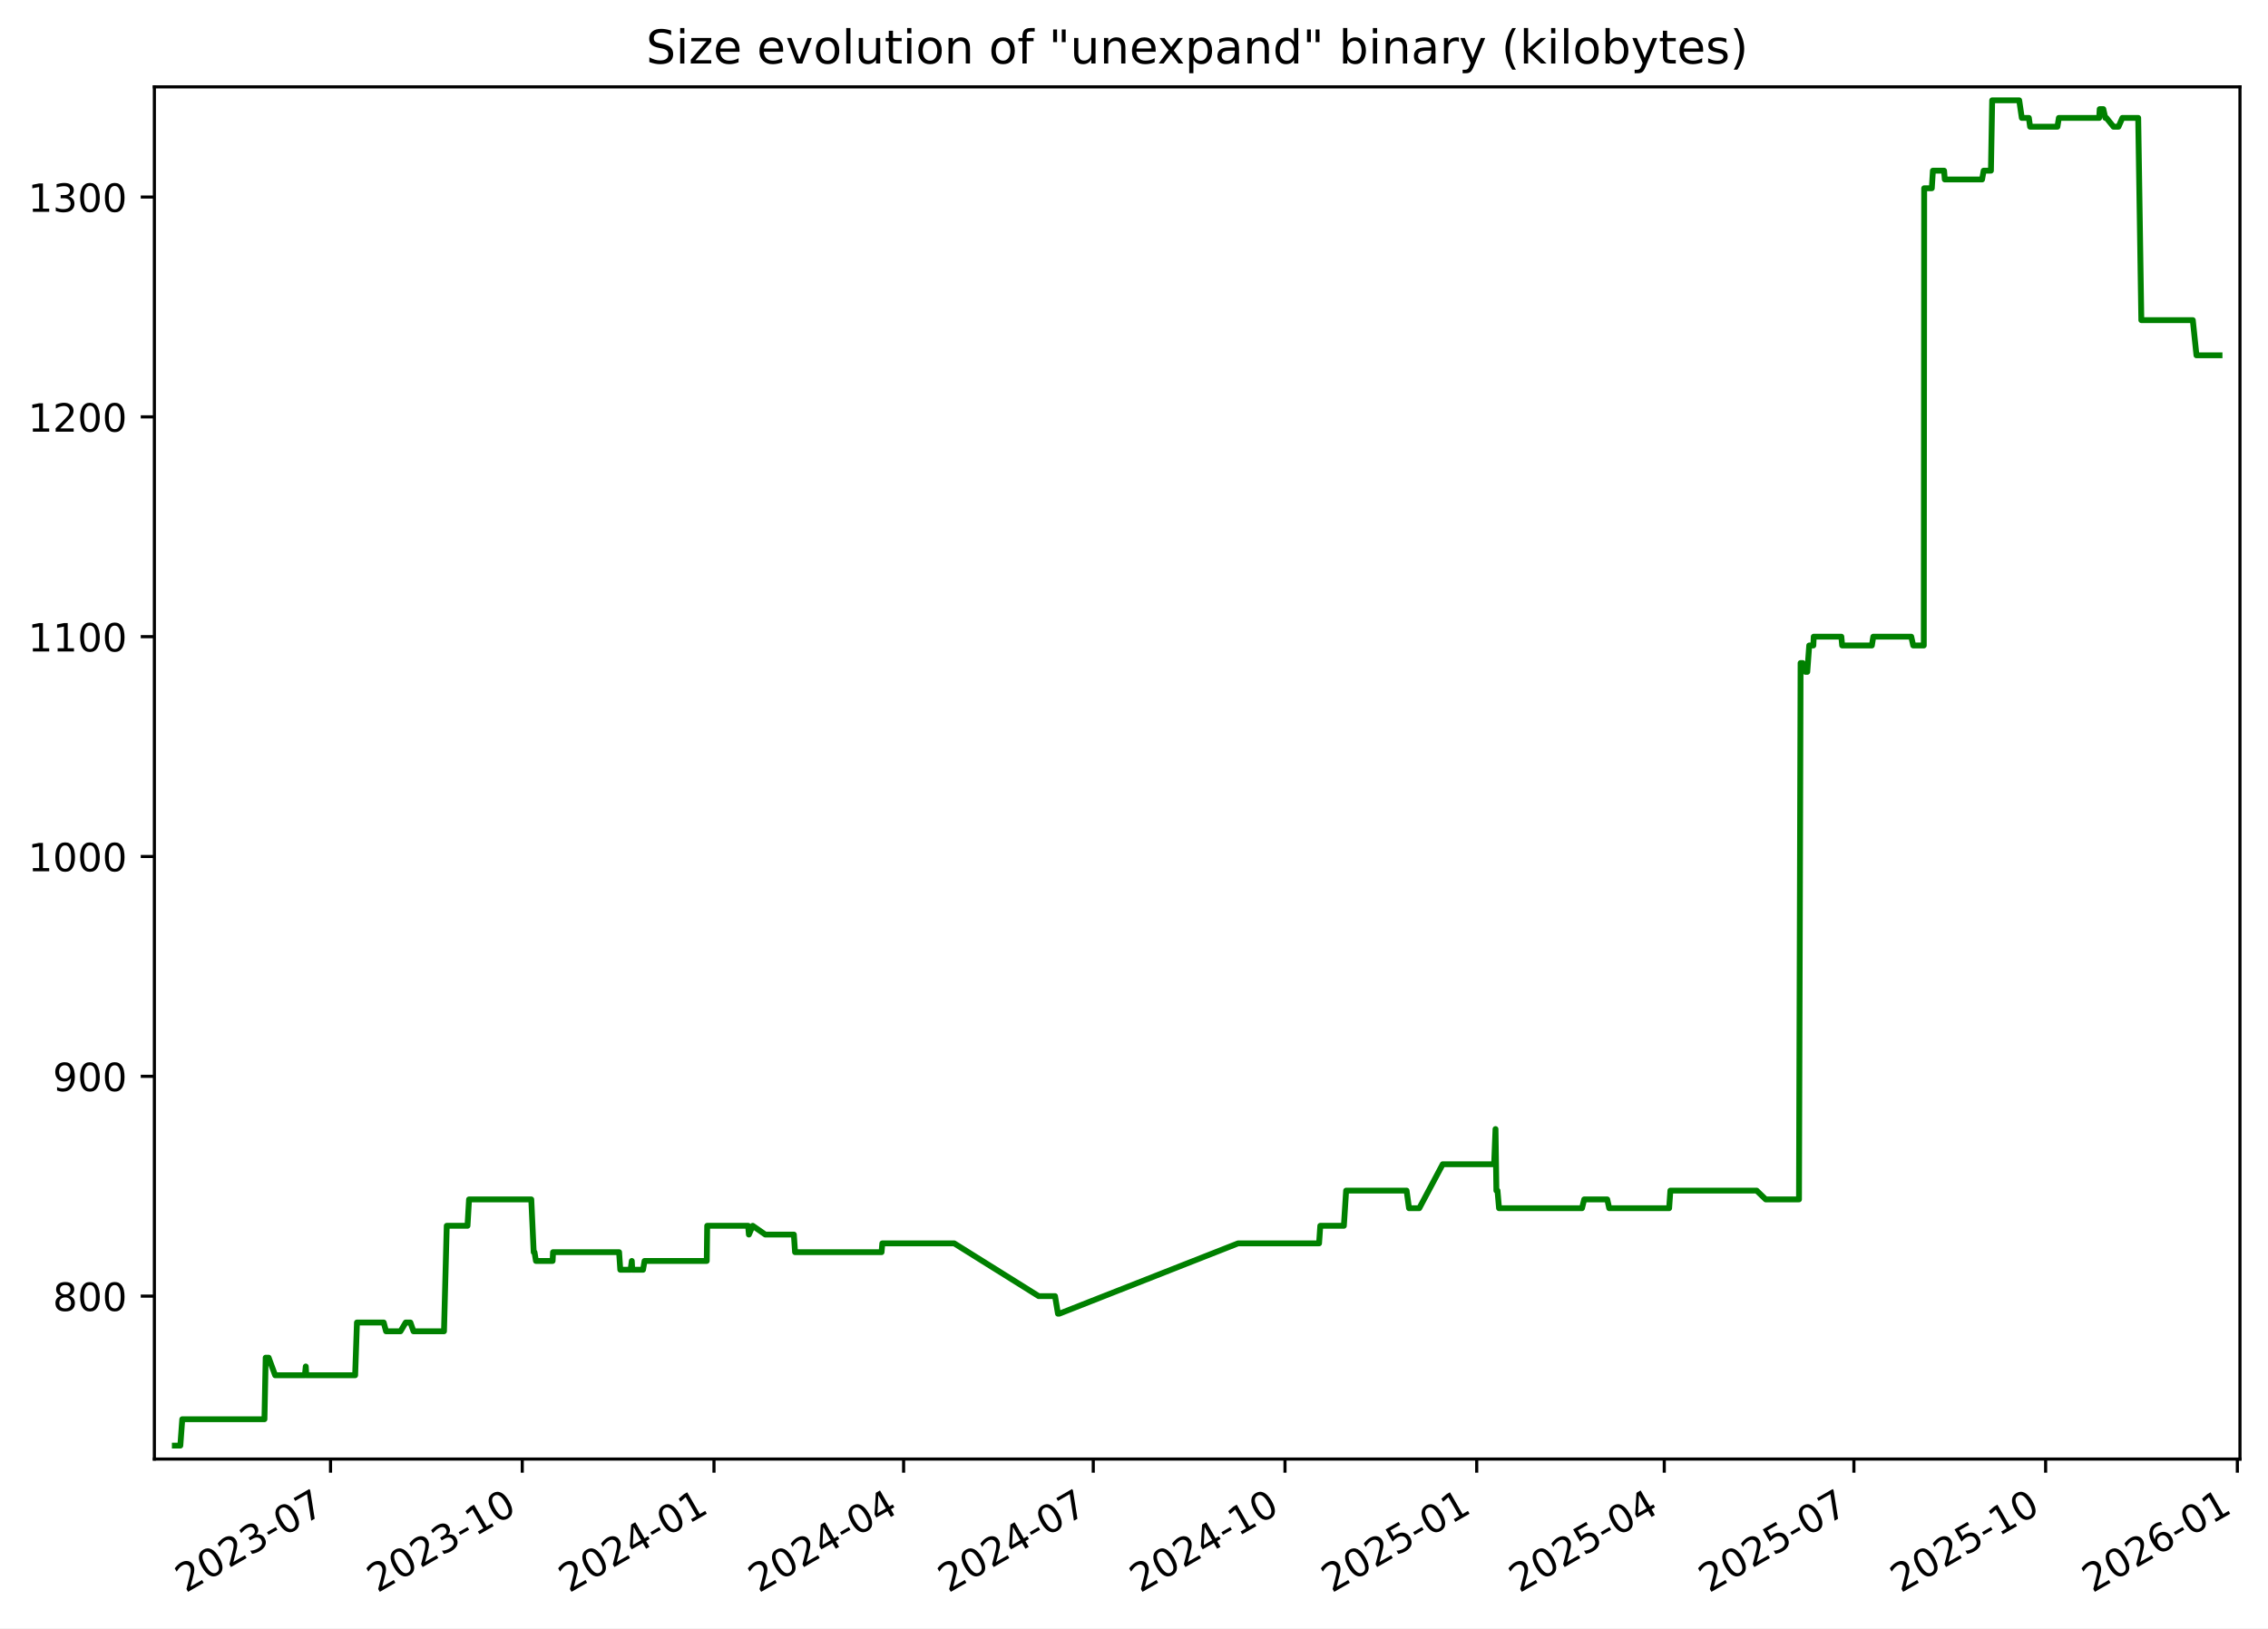
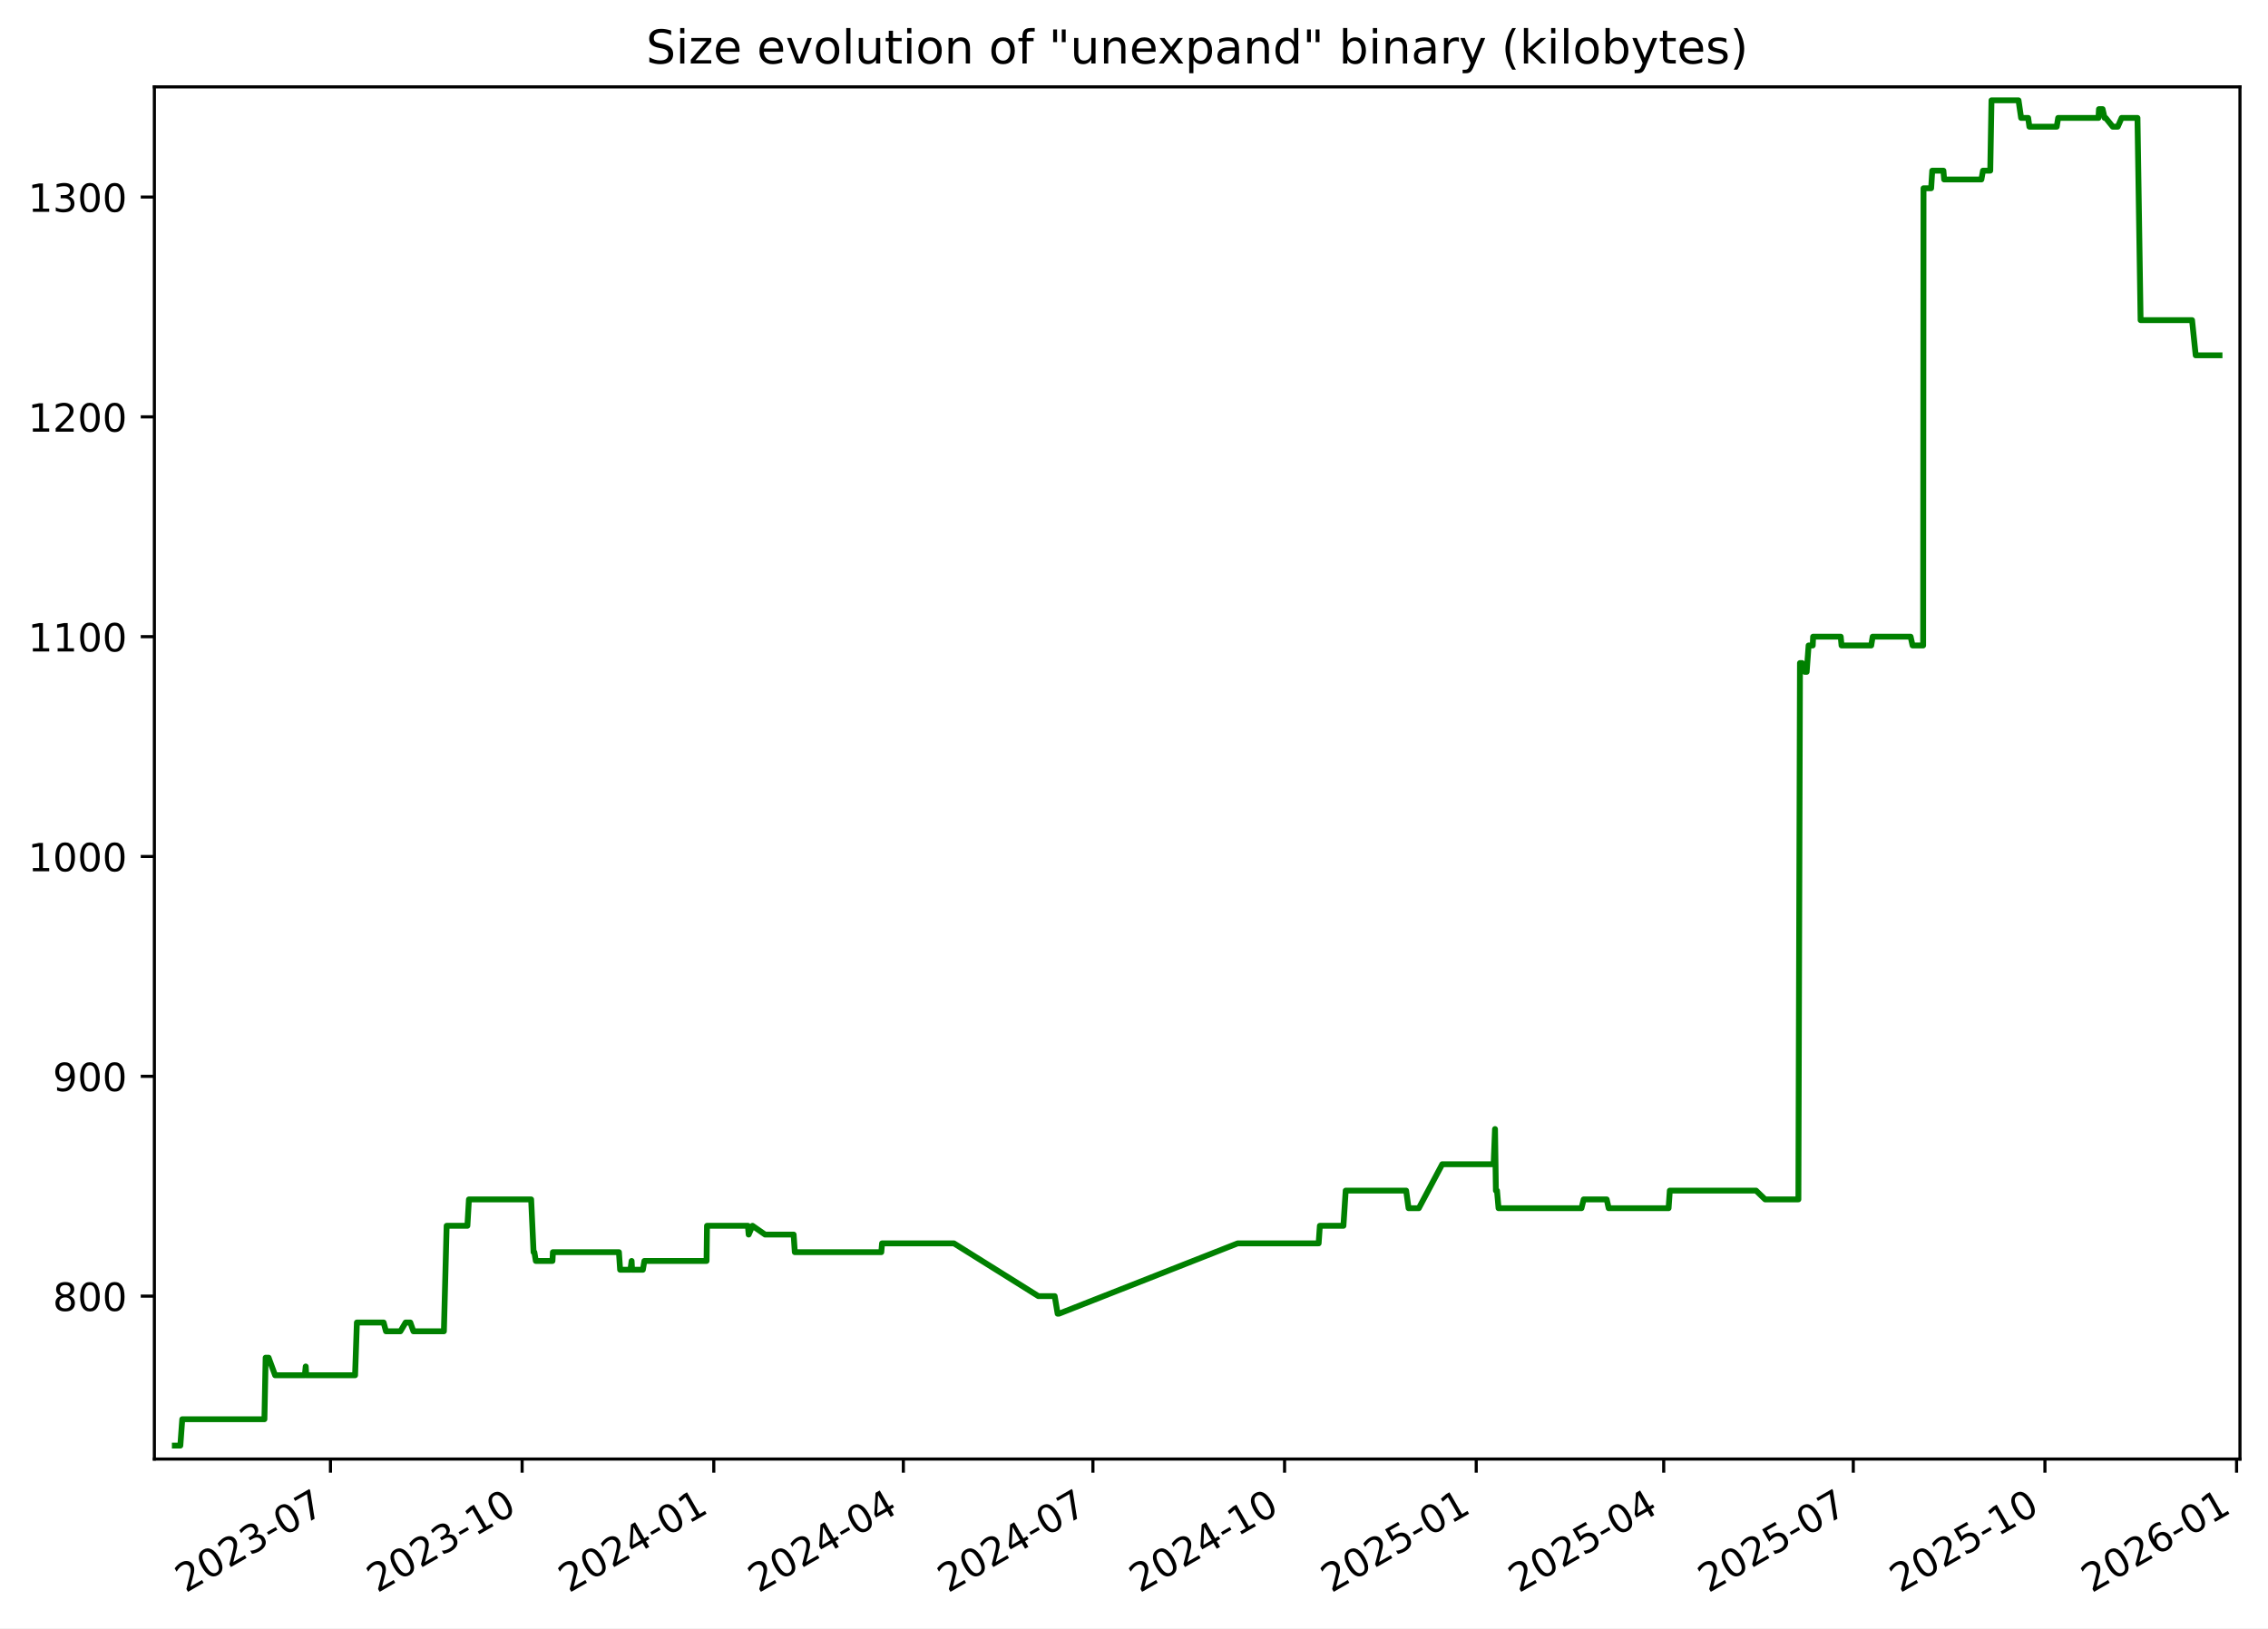
<svg xmlns="http://www.w3.org/2000/svg" xmlns:xlink="http://www.w3.org/1999/xlink" width="582.53pt" height="418.303pt" viewBox="0 0 582.53 418.303" version="1.1">
  <defs>
    <style type="text/css">*{stroke-linejoin: round; stroke-linecap: butt}</style>
  </defs>
  <g id="figure_1">
    <g id="patch_1">
      <path d="M -0 418.303  L 582.53 418.303  L 582.53 0  L -0 0  z " style="fill: #ffffff" />
    </g>
    <g id="axes_1">
      <g id="patch_2">
        <path d="M 39.65 374.83  L 575.33 374.83  L 575.33 22.318  L 39.65 22.318  z " style="fill: #ffffff" />
      </g>
      <g id="matplotlib.axis_1">
        <g id="xtick_1">
          <g id="line2d_1">
            <defs>
-               <path id="mfc95a53d7e" d="M 0 0  L 0 3.5  " style="stroke: #000000; stroke-width: 0.8" />
+               <path id="mc22fae1ed9" d="M 0 0  L 0 3.5  " style="stroke: #000000; stroke-width: 0.8" />
            </defs>
            <g>
-               <use xlink:href="#mfc95a53d7e" x="84.897" y="374.83" style="stroke: #000000; stroke-width: 0.8" />
+               <use xlink:href="#mc22fae1ed9" x="84.882" y="374.83" style="stroke: #000000; stroke-width: 0.8" />
            </g>
          </g>
          <g id="text_1">
-             <g transform="translate(47.6719 409.302) rotate(-30) scale(0.1 -0.1)">
+             <g transform="translate(47.65694 409.302) rotate(-30) scale(0.1 -0.1)">
              <defs>
                <path id="DejaVuSans-32" d="M 1228 531  L 3431 531  L 3431 0  L 469 0  L 469 531  Q 828 903 1448 1529  Q 2069 2156 2228 2338  Q 2531 2678 2651 2914  Q 2772 3150 2772 3378  Q 2772 3750 2511 3984  Q 2250 4219 1831 4219  Q 1534 4219 1204 4116  Q 875 4013 500 3803  L 500 4441  Q 881 4594 1212 4672  Q 1544 4750 1819 4750  Q 2544 4750 2975 4387  Q 3406 4025 3406 3419  Q 3406 3131 3298 2873  Q 3191 2616 2906 2266  Q 2828 2175 2409 1742  Q 1991 1309 1228 531  z " transform="scale(0.015625)" />
                <path id="DejaVuSans-30" d="M 2034 4250  Q 1547 4250 1301 3770  Q 1056 3291 1056 2328  Q 1056 1369 1301 889  Q 1547 409 2034 409  Q 2525 409 2770 889  Q 3016 1369 3016 2328  Q 3016 3291 2770 3770  Q 2525 4250 2034 4250  z M 2034 4750  Q 2819 4750 3233 4129  Q 3647 3509 3647 2328  Q 3647 1150 3233 529  Q 2819 -91 2034 -91  Q 1250 -91 836 529  Q 422 1150 422 2328  Q 422 3509 836 4129  Q 1250 4750 2034 4750  z " transform="scale(0.015625)" />
                <path id="DejaVuSans-33" d="M 2597 2516  Q 3050 2419 3304 2112  Q 3559 1806 3559 1356  Q 3559 666 3084 287  Q 2609 -91 1734 -91  Q 1441 -91 1130 -33  Q 819 25 488 141  L 488 750  Q 750 597 1062 519  Q 1375 441 1716 441  Q 2309 441 2620 675  Q 2931 909 2931 1356  Q 2931 1769 2642 2001  Q 2353 2234 1838 2234  L 1294 2234  L 1294 2753  L 1863 2753  Q 2328 2753 2575 2939  Q 2822 3125 2822 3475  Q 2822 3834 2567 4026  Q 2313 4219 1838 4219  Q 1578 4219 1281 4162  Q 984 4106 628 3988  L 628 4550  Q 988 4650 1302 4700  Q 1616 4750 1894 4750  Q 2613 4750 3031 4423  Q 3450 4097 3450 3541  Q 3450 3153 3228 2886  Q 3006 2619 2597 2516  z " transform="scale(0.015625)" />
                <path id="DejaVuSans-2d" d="M 313 2009  L 1997 2009  L 1997 1497  L 313 1497  L 313 2009  z " transform="scale(0.015625)" />
                <path id="DejaVuSans-37" d="M 525 4666  L 3525 4666  L 3525 4397  L 1831 0  L 1172 0  L 2766 4134  L 525 4134  L 525 4666  z " transform="scale(0.015625)" />
              </defs>
              <use xlink:href="#DejaVuSans-32" />
              <use xlink:href="#DejaVuSans-30" x="63.623" />
              <use xlink:href="#DejaVuSans-32" x="127.246" />
              <use xlink:href="#DejaVuSans-33" x="190.869" />
              <use xlink:href="#DejaVuSans-2d" x="254.492" />
              <use xlink:href="#DejaVuSans-30" x="290.576" />
              <use xlink:href="#DejaVuSans-37" x="354.199" />
            </g>
          </g>
        </g>
        <g id="xtick_2">
          <g id="line2d_2">
            <g>
-               <use xlink:href="#mfc95a53d7e" x="134.141" y="374.83" style="stroke: #000000; stroke-width: 0.8" />
+               <use xlink:href="#mc22fae1ed9" x="134.107" y="374.83" style="stroke: #000000; stroke-width: 0.8" />
            </g>
          </g>
          <g id="text_2">
-             <g transform="translate(96.91585 409.302) rotate(-30) scale(0.1 -0.1)">
+             <g transform="translate(96.88246 409.302) rotate(-30) scale(0.1 -0.1)">
              <defs>
                <path id="DejaVuSans-31" d="M 794 531  L 1825 531  L 1825 4091  L 703 3866  L 703 4441  L 1819 4666  L 2450 4666  L 2450 531  L 3481 531  L 3481 0  L 794 0  L 794 531  z " transform="scale(0.015625)" />
              </defs>
              <use xlink:href="#DejaVuSans-32" />
              <use xlink:href="#DejaVuSans-30" x="63.623" />
              <use xlink:href="#DejaVuSans-32" x="127.246" />
              <use xlink:href="#DejaVuSans-33" x="190.869" />
              <use xlink:href="#DejaVuSans-2d" x="254.492" />
              <use xlink:href="#DejaVuSans-31" x="290.576" />
              <use xlink:href="#DejaVuSans-30" x="354.199" />
            </g>
          </g>
        </g>
        <g id="xtick_3">
          <g id="line2d_3">
            <g>
-               <use xlink:href="#mfc95a53d7e" x="183.385" y="374.83" style="stroke: #000000; stroke-width: 0.8" />
+               <use xlink:href="#mc22fae1ed9" x="183.333" y="374.83" style="stroke: #000000; stroke-width: 0.8" />
            </g>
          </g>
          <g id="text_3">
-             <g transform="translate(146.1598 409.302) rotate(-30) scale(0.1 -0.1)">
+             <g transform="translate(146.108 409.302) rotate(-30) scale(0.1 -0.1)">
              <defs>
                <path id="DejaVuSans-34" d="M 2419 4116  L 825 1625  L 2419 1625  L 2419 4116  z M 2253 4666  L 3047 4666  L 3047 1625  L 3713 1625  L 3713 1100  L 3047 1100  L 3047 0  L 2419 0  L 2419 1100  L 313 1100  L 313 1709  L 2253 4666  z " transform="scale(0.015625)" />
              </defs>
              <use xlink:href="#DejaVuSans-32" />
              <use xlink:href="#DejaVuSans-30" x="63.623" />
              <use xlink:href="#DejaVuSans-32" x="127.246" />
              <use xlink:href="#DejaVuSans-34" x="190.869" />
              <use xlink:href="#DejaVuSans-2d" x="254.492" />
              <use xlink:href="#DejaVuSans-30" x="290.576" />
              <use xlink:href="#DejaVuSans-31" x="354.199" />
            </g>
          </g>
        </g>
        <g id="xtick_4">
          <g id="line2d_4">
            <g>
-               <use xlink:href="#mfc95a53d7e" x="232.093" y="374.83" style="stroke: #000000; stroke-width: 0.8" />
+               <use xlink:href="#mc22fae1ed9" x="232.023" y="374.83" style="stroke: #000000; stroke-width: 0.8" />
            </g>
          </g>
          <g id="text_4">
-             <g transform="translate(194.8685 409.302) rotate(-30) scale(0.1 -0.1)">
+             <g transform="translate(194.7984 409.302) rotate(-30) scale(0.1 -0.1)">
              <use xlink:href="#DejaVuSans-32" />
              <use xlink:href="#DejaVuSans-30" x="63.623" />
              <use xlink:href="#DejaVuSans-32" x="127.246" />
              <use xlink:href="#DejaVuSans-34" x="190.869" />
              <use xlink:href="#DejaVuSans-2d" x="254.492" />
              <use xlink:href="#DejaVuSans-30" x="290.576" />
              <use xlink:href="#DejaVuSans-34" x="354.199" />
            </g>
          </g>
        </g>
        <g id="xtick_5">
          <g id="line2d_5">
            <g>
-               <use xlink:href="#mfc95a53d7e" x="280.802" y="374.83" style="stroke: #000000; stroke-width: 0.8" />
+               <use xlink:href="#mc22fae1ed9" x="280.714" y="374.83" style="stroke: #000000; stroke-width: 0.8" />
            </g>
          </g>
          <g id="text_5">
-             <g transform="translate(243.5772 409.302) rotate(-30) scale(0.1 -0.1)">
+             <g transform="translate(243.4889 409.302) rotate(-30) scale(0.1 -0.1)">
              <use xlink:href="#DejaVuSans-32" />
              <use xlink:href="#DejaVuSans-30" x="63.623" />
              <use xlink:href="#DejaVuSans-32" x="127.246" />
              <use xlink:href="#DejaVuSans-34" x="190.869" />
              <use xlink:href="#DejaVuSans-2d" x="254.492" />
              <use xlink:href="#DejaVuSans-30" x="290.576" />
              <use xlink:href="#DejaVuSans-37" x="354.199" />
            </g>
          </g>
        </g>
        <g id="xtick_6">
          <g id="line2d_6">
            <g>
-               <use xlink:href="#mfc95a53d7e" x="330.046" y="374.83" style="stroke: #000000; stroke-width: 0.8" />
+               <use xlink:href="#mc22fae1ed9" x="329.939" y="374.83" style="stroke: #000000; stroke-width: 0.8" />
            </g>
          </g>
          <g id="text_6">
-             <g transform="translate(292.8211 409.302) rotate(-30) scale(0.1 -0.1)">
+             <g transform="translate(292.7144 409.302) rotate(-30) scale(0.1 -0.1)">
              <use xlink:href="#DejaVuSans-32" />
              <use xlink:href="#DejaVuSans-30" x="63.623" />
              <use xlink:href="#DejaVuSans-32" x="127.246" />
              <use xlink:href="#DejaVuSans-34" x="190.869" />
              <use xlink:href="#DejaVuSans-2d" x="254.492" />
              <use xlink:href="#DejaVuSans-31" x="290.576" />
              <use xlink:href="#DejaVuSans-30" x="354.199" />
            </g>
          </g>
        </g>
        <g id="xtick_7">
          <g id="line2d_7">
            <g>
-               <use xlink:href="#mfc95a53d7e" x="379.29" y="374.83" style="stroke: #000000; stroke-width: 0.8" />
+               <use xlink:href="#mc22fae1ed9" x="379.165" y="374.83" style="stroke: #000000; stroke-width: 0.8" />
            </g>
          </g>
          <g id="text_7">
-             <g transform="translate(342.0651 409.302) rotate(-30) scale(0.1 -0.1)">
+             <g transform="translate(341.9399 409.302) rotate(-30) scale(0.1 -0.1)">
              <defs>
                <path id="DejaVuSans-35" d="M 691 4666  L 3169 4666  L 3169 4134  L 1269 4134  L 1269 2991  Q 1406 3038 1543 3061  Q 1681 3084 1819 3084  Q 2600 3084 3056 2656  Q 3513 2228 3513 1497  Q 3513 744 3044 326  Q 2575 -91 1722 -91  Q 1428 -91 1123 -41  Q 819 9 494 109  L 494 744  Q 775 591 1075 516  Q 1375 441 1709 441  Q 2250 441 2565 725  Q 2881 1009 2881 1497  Q 2881 1984 2565 2268  Q 2250 2553 1709 2553  Q 1456 2553 1204 2497  Q 953 2441 691 2322  L 691 4666  z " transform="scale(0.015625)" />
              </defs>
              <use xlink:href="#DejaVuSans-32" />
              <use xlink:href="#DejaVuSans-30" x="63.623" />
              <use xlink:href="#DejaVuSans-32" x="127.246" />
              <use xlink:href="#DejaVuSans-35" x="190.869" />
              <use xlink:href="#DejaVuSans-2d" x="254.492" />
              <use xlink:href="#DejaVuSans-30" x="290.576" />
              <use xlink:href="#DejaVuSans-31" x="354.199" />
            </g>
          </g>
        </g>
        <g id="xtick_8">
          <g id="line2d_8">
            <g>
-               <use xlink:href="#mfc95a53d7e" x="427.463" y="374.83" style="stroke: #000000; stroke-width: 0.8" />
+               <use xlink:href="#mc22fae1ed9" x="427.32" y="374.83" style="stroke: #000000; stroke-width: 0.8" />
            </g>
          </g>
          <g id="text_8">
-             <g transform="translate(390.2385 409.302) rotate(-30) scale(0.1 -0.1)">
+             <g transform="translate(390.0953 409.302) rotate(-30) scale(0.1 -0.1)">
              <use xlink:href="#DejaVuSans-32" />
              <use xlink:href="#DejaVuSans-30" x="63.623" />
              <use xlink:href="#DejaVuSans-32" x="127.246" />
              <use xlink:href="#DejaVuSans-35" x="190.869" />
              <use xlink:href="#DejaVuSans-2d" x="254.492" />
              <use xlink:href="#DejaVuSans-30" x="290.576" />
              <use xlink:href="#DejaVuSans-34" x="354.199" />
            </g>
          </g>
        </g>
        <g id="xtick_9">
          <g id="line2d_9">
            <g>
-               <use xlink:href="#mfc95a53d7e" x="476.172" y="374.83" style="stroke: #000000; stroke-width: 0.8" />
+               <use xlink:href="#mc22fae1ed9" x="476.011" y="374.83" style="stroke: #000000; stroke-width: 0.8" />
            </g>
          </g>
          <g id="text_9">
-             <g transform="translate(438.9472 409.302) rotate(-30) scale(0.1 -0.1)">
+             <g transform="translate(438.7858 409.302) rotate(-30) scale(0.1 -0.1)">
              <use xlink:href="#DejaVuSans-32" />
              <use xlink:href="#DejaVuSans-30" x="63.623" />
              <use xlink:href="#DejaVuSans-32" x="127.246" />
              <use xlink:href="#DejaVuSans-35" x="190.869" />
              <use xlink:href="#DejaVuSans-2d" x="254.492" />
              <use xlink:href="#DejaVuSans-30" x="290.576" />
              <use xlink:href="#DejaVuSans-37" x="354.199" />
            </g>
          </g>
        </g>
        <g id="xtick_10">
          <g id="line2d_10">
            <g>
-               <use xlink:href="#mfc95a53d7e" x="525.416" y="374.83" style="stroke: #000000; stroke-width: 0.8" />
+               <use xlink:href="#mc22fae1ed9" x="525.236" y="374.83" style="stroke: #000000; stroke-width: 0.8" />
            </g>
          </g>
          <g id="text_10">
-             <g transform="translate(488.1911 409.302) rotate(-30) scale(0.1 -0.1)">
+             <g transform="translate(488.0113 409.302) rotate(-30) scale(0.1 -0.1)">
              <use xlink:href="#DejaVuSans-32" />
              <use xlink:href="#DejaVuSans-30" x="63.623" />
              <use xlink:href="#DejaVuSans-32" x="127.246" />
              <use xlink:href="#DejaVuSans-35" x="190.869" />
              <use xlink:href="#DejaVuSans-2d" x="254.492" />
              <use xlink:href="#DejaVuSans-31" x="290.576" />
              <use xlink:href="#DejaVuSans-30" x="354.199" />
            </g>
          </g>
        </g>
        <g id="xtick_11">
          <g id="line2d_11">
            <g>
-               <use xlink:href="#mfc95a53d7e" x="574.66" y="374.83" style="stroke: #000000; stroke-width: 0.8" />
+               <use xlink:href="#mc22fae1ed9" x="574.462" y="374.83" style="stroke: #000000; stroke-width: 0.8" />
            </g>
          </g>
          <g id="text_11">
-             <g transform="translate(537.4351 409.302) rotate(-30) scale(0.1 -0.1)">
+             <g transform="translate(537.2368 409.302) rotate(-30) scale(0.1 -0.1)">
              <defs>
                <path id="DejaVuSans-36" d="M 2113 2584  Q 1688 2584 1439 2293  Q 1191 2003 1191 1497  Q 1191 994 1439 701  Q 1688 409 2113 409  Q 2538 409 2786 701  Q 3034 994 3034 1497  Q 3034 2003 2786 2293  Q 2538 2584 2113 2584  z M 3366 4563  L 3366 3988  Q 3128 4100 2886 4159  Q 2644 4219 2406 4219  Q 1781 4219 1451 3797  Q 1122 3375 1075 2522  Q 1259 2794 1537 2939  Q 1816 3084 2150 3084  Q 2853 3084 3261 2657  Q 3669 2231 3669 1497  Q 3669 778 3244 343  Q 2819 -91 2113 -91  Q 1303 -91 875 529  Q 447 1150 447 2328  Q 447 3434 972 4092  Q 1497 4750 2381 4750  Q 2619 4750 2861 4703  Q 3103 4656 3366 4563  z " transform="scale(0.015625)" />
              </defs>
              <use xlink:href="#DejaVuSans-32" />
              <use xlink:href="#DejaVuSans-30" x="63.623" />
              <use xlink:href="#DejaVuSans-32" x="127.246" />
              <use xlink:href="#DejaVuSans-36" x="190.869" />
              <use xlink:href="#DejaVuSans-2d" x="254.492" />
              <use xlink:href="#DejaVuSans-30" x="290.576" />
              <use xlink:href="#DejaVuSans-31" x="354.199" />
            </g>
          </g>
        </g>
      </g>
      <g id="matplotlib.axis_2">
        <g id="ytick_1">
          <g id="line2d_12">
            <defs>
-               <path id="mf1203d4013" d="M 0 0  L -3.5 0  " style="stroke: #000000; stroke-width: 0.8" />
+               <path id="m9e95adff7a" d="M 0 0  L -3.5 0  " style="stroke: #000000; stroke-width: 0.8" />
            </defs>
            <g>
-               <use xlink:href="#mf1203d4013" x="39.65" y="332.974" style="stroke: #000000; stroke-width: 0.8" />
+               <use xlink:href="#m9e95adff7a" x="39.65" y="332.974" style="stroke: #000000; stroke-width: 0.8" />
            </g>
          </g>
          <g id="text_12">
            <g transform="translate(13.5625 336.7733) scale(0.1 -0.1)">
              <defs>
                <path id="DejaVuSans-38" d="M 2034 2216  Q 1584 2216 1326 1975  Q 1069 1734 1069 1313  Q 1069 891 1326 650  Q 1584 409 2034 409  Q 2484 409 2743 651  Q 3003 894 3003 1313  Q 3003 1734 2745 1975  Q 2488 2216 2034 2216  z M 1403 2484  Q 997 2584 770 2862  Q 544 3141 544 3541  Q 544 4100 942 4425  Q 1341 4750 2034 4750  Q 2731 4750 3128 4425  Q 3525 4100 3525 3541  Q 3525 3141 3298 2862  Q 3072 2584 2669 2484  Q 3125 2378 3379 2068  Q 3634 1759 3634 1313  Q 3634 634 3220 271  Q 2806 -91 2034 -91  Q 1263 -91 848 271  Q 434 634 434 1313  Q 434 1759 690 2068  Q 947 2378 1403 2484  z M 1172 3481  Q 1172 3119 1398 2916  Q 1625 2713 2034 2713  Q 2441 2713 2670 2916  Q 2900 3119 2900 3481  Q 2900 3844 2670 4047  Q 2441 4250 2034 4250  Q 1625 4250 1398 4047  Q 1172 3844 1172 3481  z " transform="scale(0.015625)" />
              </defs>
              <use xlink:href="#DejaVuSans-38" />
              <use xlink:href="#DejaVuSans-30" x="63.623" />
              <use xlink:href="#DejaVuSans-30" x="127.246" />
            </g>
          </g>
        </g>
        <g id="ytick_2">
          <g id="line2d_13">
            <g>
-               <use xlink:href="#mf1203d4013" x="39.65" y="276.504" style="stroke: #000000; stroke-width: 0.8" />
+               <use xlink:href="#m9e95adff7a" x="39.65" y="276.504" style="stroke: #000000; stroke-width: 0.8" />
            </g>
          </g>
          <g id="text_13">
            <g transform="translate(13.5625 280.3028) scale(0.1 -0.1)">
              <defs>
                <path id="DejaVuSans-39" d="M 703 97  L 703 672  Q 941 559 1184 500  Q 1428 441 1663 441  Q 2288 441 2617 861  Q 2947 1281 2994 2138  Q 2813 1869 2534 1725  Q 2256 1581 1919 1581  Q 1219 1581 811 2004  Q 403 2428 403 3163  Q 403 3881 828 4315  Q 1253 4750 1959 4750  Q 2769 4750 3195 4129  Q 3622 3509 3622 2328  Q 3622 1225 3098 567  Q 2575 -91 1691 -91  Q 1453 -91 1209 -44  Q 966 3 703 97  z M 1959 2075  Q 2384 2075 2632 2365  Q 2881 2656 2881 3163  Q 2881 3666 2632 3958  Q 2384 4250 1959 4250  Q 1534 4250 1286 3958  Q 1038 3666 1038 3163  Q 1038 2656 1286 2365  Q 1534 2075 1959 2075  z " transform="scale(0.015625)" />
              </defs>
              <use xlink:href="#DejaVuSans-39" />
              <use xlink:href="#DejaVuSans-30" x="63.623" />
              <use xlink:href="#DejaVuSans-30" x="127.246" />
            </g>
          </g>
        </g>
        <g id="ytick_3">
          <g id="line2d_14">
            <g>
-               <use xlink:href="#mf1203d4013" x="39.65" y="220.033" style="stroke: #000000; stroke-width: 0.8" />
+               <use xlink:href="#m9e95adff7a" x="39.65" y="220.033" style="stroke: #000000; stroke-width: 0.8" />
            </g>
          </g>
          <g id="text_14">
            <g transform="translate(7.2 223.8322) scale(0.1 -0.1)">
              <use xlink:href="#DejaVuSans-31" />
              <use xlink:href="#DejaVuSans-30" x="63.623" />
              <use xlink:href="#DejaVuSans-30" x="127.246" />
              <use xlink:href="#DejaVuSans-30" x="190.869" />
            </g>
          </g>
        </g>
        <g id="ytick_4">
          <g id="line2d_15">
            <g>
-               <use xlink:href="#mf1203d4013" x="39.65" y="163.562" style="stroke: #000000; stroke-width: 0.8" />
+               <use xlink:href="#m9e95adff7a" x="39.65" y="163.562" style="stroke: #000000; stroke-width: 0.8" />
            </g>
          </g>
          <g id="text_15">
            <g transform="translate(7.2 167.3616) scale(0.1 -0.1)">
              <use xlink:href="#DejaVuSans-31" />
              <use xlink:href="#DejaVuSans-31" x="63.623" />
              <use xlink:href="#DejaVuSans-30" x="127.246" />
              <use xlink:href="#DejaVuSans-30" x="190.869" />
            </g>
          </g>
        </g>
        <g id="ytick_5">
          <g id="line2d_16">
            <g>
-               <use xlink:href="#mf1203d4013" x="39.65" y="107.092" style="stroke: #000000; stroke-width: 0.8" />
+               <use xlink:href="#m9e95adff7a" x="39.65" y="107.092" style="stroke: #000000; stroke-width: 0.8" />
            </g>
          </g>
          <g id="text_16">
            <g transform="translate(7.2 110.891) scale(0.1 -0.1)">
              <use xlink:href="#DejaVuSans-31" />
              <use xlink:href="#DejaVuSans-32" x="63.623" />
              <use xlink:href="#DejaVuSans-30" x="127.246" />
              <use xlink:href="#DejaVuSans-30" x="190.869" />
            </g>
          </g>
        </g>
        <g id="ytick_6">
          <g id="line2d_17">
            <g>
-               <use xlink:href="#mf1203d4013" x="39.65" y="50.621" style="stroke: #000000; stroke-width: 0.8" />
+               <use xlink:href="#m9e95adff7a" x="39.65" y="50.621" style="stroke: #000000; stroke-width: 0.8" />
            </g>
          </g>
          <g id="text_17">
            <g transform="translate(7.2 54.4204) scale(0.1 -0.1)">
              <use xlink:href="#DejaVuSans-31" />
              <use xlink:href="#DejaVuSans-33" x="63.623" />
              <use xlink:href="#DejaVuSans-30" x="127.246" />
              <use xlink:href="#DejaVuSans-30" x="190.869" />
            </g>
          </g>
        </g>
      </g>
      <g id="line2d_18">
-         <path d="M 44.902 371.374  L 46.319 371.374  L 46.814 364.598  L 67.925 364.598  L 68.239 348.786  L 69.003 348.786  L 70.672 353.304  L 78.308 353.304  L 78.536 351.045  L 78.671 353.304  L 91.218 353.304  L 91.684 339.751  L 98.55 339.751  L 99.158 342.009  L 102.862 342.009  L 104.206 339.751  L 105.407 339.751  L 106.21 342.009  L 114.041 342.009  L 114.746 314.904  L 120.08 314.904  L 120.473 308.127  L 136.459 308.127  L 137.079 321.68  L 137.283 321.68  L 137.659 323.939  L 141.939 323.939  L 142.048 321.68  L 159.014 321.68  L 159.32 326.198  L 161.969 326.198  L 162.271 323.939  L 162.389 326.198  L 165.164 326.198  L 165.554 323.939  L 181.527 323.939  L 181.643 314.904  L 192.158 314.904  L 192.351 317.162  L 193.332 314.904  L 196.576 317.162  L 203.904 317.162  L 204.205 321.68  L 226.43 321.68  L 226.62 319.421  L 245.09 319.421  L 266.784 332.974  L 270.983 332.974  L 271.737 337.492  L 272.063 337.492  L 317.995 319.421  L 338.801 319.421  L 339.113 314.904  L 345.172 314.904  L 345.75 305.868  L 361.279 305.868  L 361.908 310.386  L 364.543 310.386  L 370.555 299.092  L 383.762 299.092  L 384.119 290.056  L 384.344 305.868  L 384.628 305.868  L 385.023 310.386  L 406.336 310.386  L 406.898 308.127  L 412.817 308.127  L 413.321 310.386  L 428.715 310.386  L 429.031 305.868  L 451.188 305.868  L 453.526 308.127  L 462.068 308.127  L 462.475 170.339  L 463.015 170.339  L 463.73 172.598  L 464.195 172.598  L 464.693 165.821  L 465.755 165.821  L 465.853 163.562  L 472.946 163.562  L 473.153 165.821  L 480.782 165.821  L 481.15 163.562  L 490.899 163.562  L 491.405 165.821  L 494.123 165.821  L 494.219 48.362  L 496.179 48.362  L 496.461 43.845  L 499.333 43.845  L 499.516 46.104  L 509.092 46.104  L 509.498 43.845  L 511.367 43.845  L 511.685 25.774  L 518.631 25.774  L 519.295 30.292  L 521.111 30.292  L 521.422 32.551  L 528.446 32.551  L 528.813 30.292  L 539.172 30.292  L 539.3 28.033  L 540.23 28.033  L 540.747 30.292  L 541.024 30.292  L 542.842 32.551  L 544.131 32.551  L 545.126 30.292  L 549.194 30.292  L 549.995 82.245  L 563.219 82.245  L 564.156 91.28  L 570.078 91.28  L 570.078 91.28  " clip-path="url(#p11d813301c)" style="fill: none; stroke: #008000; stroke-width: 1.5; stroke-linecap: square" />
+         <path d="M 44.902 371.374  L 46.318 371.374  L 46.814 364.598  L 67.917 364.598  L 68.23 348.786  L 68.994 348.786  L 70.662 353.304  L 78.296 353.304  L 78.523 351.045  L 78.659 353.304  L 91.201 353.304  L 91.667 339.751  L 98.53 339.751  L 99.137 342.009  L 102.84 342.009  L 104.184 339.751  L 105.385 339.751  L 106.187 342.009  L 114.015 342.009  L 114.72 314.904  L 120.051 314.904  L 120.444 308.127  L 136.424 308.127  L 137.045 321.68  L 137.248 321.68  L 137.624 323.939  L 141.902 323.939  L 142.012 321.68  L 158.971 321.68  L 159.277 326.198  L 161.926 326.198  L 162.227 323.939  L 162.345 326.198  L 165.119 326.198  L 165.509 323.939  L 181.476 323.939  L 181.591 314.904  L 192.103 314.904  L 192.295 317.162  L 193.276 314.904  L 196.519 317.162  L 203.844 317.162  L 204.145 321.68  L 226.362 321.68  L 226.552 319.421  L 245.015 319.421  L 266.701 332.974  L 270.898 332.974  L 271.652 337.492  L 271.978 337.492  L 317.892 319.421  L 338.691 319.421  L 339.002 314.904  L 345.059 314.904  L 345.638 305.868  L 361.161 305.868  L 361.789 310.386  L 364.423 310.386  L 370.433 299.092  L 383.635 299.092  L 383.992 290.056  L 384.217 305.868  L 384.501 305.868  L 384.896 310.386  L 406.2 310.386  L 406.762 308.127  L 412.679 308.127  L 413.183 310.386  L 428.572 310.386  L 428.887 305.868  L 451.036 305.868  L 453.374 308.127  L 461.912 308.127  L 462.318 170.339  L 462.859 170.339  L 463.573 172.598  L 464.038 172.598  L 464.536 165.821  L 465.598 165.821  L 465.695 163.562  L 472.786 163.562  L 472.993 165.821  L 480.619 165.821  L 480.986 163.562  L 490.732 163.562  L 491.238 165.821  L 493.955 165.821  L 494.051 48.362  L 496.01 48.362  L 496.292 43.845  L 499.162 43.845  L 499.346 46.104  L 508.919 46.104  L 509.324 43.845  L 511.192 43.845  L 511.51 25.774  L 518.454 25.774  L 519.118 30.292  L 520.932 30.292  L 521.243 32.551  L 528.265 32.551  L 528.632 30.292  L 538.987 30.292  L 539.115 28.033  L 540.045 28.033  L 540.562 30.292  L 540.838 30.292  L 542.655 32.551  L 543.944 32.551  L 544.938 30.292  L 549.005 30.292  L 549.806 82.245  L 563.025 82.245  L 563.961 91.28  L 570.078 91.28  L 570.078 91.28  " clip-path="url(#pf93e17117a)" style="fill: none; stroke: #008000; stroke-width: 1.5; stroke-linecap: square" />
      </g>
      <g id="patch_3">
        <path d="M 39.65 374.83  L 39.65 22.318  " style="fill: none; stroke: #000000; stroke-width: 0.8; stroke-linejoin: miter; stroke-linecap: square" />
      </g>
      <g id="patch_4">
        <path d="M 575.33 374.83  L 575.33 22.318  " style="fill: none; stroke: #000000; stroke-width: 0.8; stroke-linejoin: miter; stroke-linecap: square" />
      </g>
      <g id="patch_5">
        <path d="M 39.65 374.83  L 575.33 374.83  " style="fill: none; stroke: #000000; stroke-width: 0.8; stroke-linejoin: miter; stroke-linecap: square" />
      </g>
      <g id="patch_6">
        <path d="M 39.65 22.318  L 575.33 22.318  " style="fill: none; stroke: #000000; stroke-width: 0.8; stroke-linejoin: miter; stroke-linecap: square" />
      </g>
      <g id="text_18">
        <g transform="translate(165.9538 16.31812) scale(0.12 -0.12)">
          <defs>
            <path id="DejaVuSans-53" d="M 3425 4513  L 3425 3897  Q 3066 4069 2747 4153  Q 2428 4238 2131 4238  Q 1616 4238 1336 4038  Q 1056 3838 1056 3469  Q 1056 3159 1242 3001  Q 1428 2844 1947 2747  L 2328 2669  Q 3034 2534 3370 2195  Q 3706 1856 3706 1288  Q 3706 609 3251 259  Q 2797 -91 1919 -91  Q 1588 -91 1214 -16  Q 841 59 441 206  L 441 856  Q 825 641 1194 531  Q 1563 422 1919 422  Q 2459 422 2753 634  Q 3047 847 3047 1241  Q 3047 1584 2836 1778  Q 2625 1972 2144 2069  L 1759 2144  Q 1053 2284 737 2584  Q 422 2884 422 3419  Q 422 4038 858 4394  Q 1294 4750 2059 4750  Q 2388 4750 2728 4690  Q 3069 4631 3425 4513  z " transform="scale(0.015625)" />
            <path id="DejaVuSans-69" d="M 603 3500  L 1178 3500  L 1178 0  L 603 0  L 603 3500  z M 603 4863  L 1178 4863  L 1178 4134  L 603 4134  L 603 4863  z " transform="scale(0.015625)" />
            <path id="DejaVuSans-7a" d="M 353 3500  L 3084 3500  L 3084 2975  L 922 459  L 3084 459  L 3084 0  L 275 0  L 275 525  L 2438 3041  L 353 3041  L 353 3500  z " transform="scale(0.015625)" />
            <path id="DejaVuSans-65" d="M 3597 1894  L 3597 1613  L 953 1613  Q 991 1019 1311 708  Q 1631 397 2203 397  Q 2534 397 2845 478  Q 3156 559 3463 722  L 3463 178  Q 3153 47 2828 -22  Q 2503 -91 2169 -91  Q 1331 -91 842 396  Q 353 884 353 1716  Q 353 2575 817 3079  Q 1281 3584 2069 3584  Q 2775 3584 3186 3129  Q 3597 2675 3597 1894  z M 3022 2063  Q 3016 2534 2758 2815  Q 2500 3097 2075 3097  Q 1594 3097 1305 2825  Q 1016 2553 972 2059  L 3022 2063  z " transform="scale(0.015625)" />
            <path id="DejaVuSans-20" transform="scale(0.015625)" />
            <path id="DejaVuSans-76" d="M 191 3500  L 800 3500  L 1894 563  L 2988 3500  L 3597 3500  L 2284 0  L 1503 0  L 191 3500  z " transform="scale(0.015625)" />
            <path id="DejaVuSans-6f" d="M 1959 3097  Q 1497 3097 1228 2736  Q 959 2375 959 1747  Q 959 1119 1226 758  Q 1494 397 1959 397  Q 2419 397 2687 759  Q 2956 1122 2956 1747  Q 2956 2369 2687 2733  Q 2419 3097 1959 3097  z M 1959 3584  Q 2709 3584 3137 3096  Q 3566 2609 3566 1747  Q 3566 888 3137 398  Q 2709 -91 1959 -91  Q 1206 -91 779 398  Q 353 888 353 1747  Q 353 2609 779 3096  Q 1206 3584 1959 3584  z " transform="scale(0.015625)" />
            <path id="DejaVuSans-6c" d="M 603 4863  L 1178 4863  L 1178 0  L 603 0  L 603 4863  z " transform="scale(0.015625)" />
            <path id="DejaVuSans-75" d="M 544 1381  L 544 3500  L 1119 3500  L 1119 1403  Q 1119 906 1312 657  Q 1506 409 1894 409  Q 2359 409 2629 706  Q 2900 1003 2900 1516  L 2900 3500  L 3475 3500  L 3475 0  L 2900 0  L 2900 538  Q 2691 219 2414 64  Q 2138 -91 1772 -91  Q 1169 -91 856 284  Q 544 659 544 1381  z M 1991 3584  L 1991 3584  z " transform="scale(0.015625)" />
            <path id="DejaVuSans-74" d="M 1172 4494  L 1172 3500  L 2356 3500  L 2356 3053  L 1172 3053  L 1172 1153  Q 1172 725 1289 603  Q 1406 481 1766 481  L 2356 481  L 2356 0  L 1766 0  Q 1100 0 847 248  Q 594 497 594 1153  L 594 3053  L 172 3053  L 172 3500  L 594 3500  L 594 4494  L 1172 4494  z " transform="scale(0.015625)" />
            <path id="DejaVuSans-6e" d="M 3513 2113  L 3513 0  L 2938 0  L 2938 2094  Q 2938 2591 2744 2837  Q 2550 3084 2163 3084  Q 1697 3084 1428 2787  Q 1159 2491 1159 1978  L 1159 0  L 581 0  L 581 3500  L 1159 3500  L 1159 2956  Q 1366 3272 1645 3428  Q 1925 3584 2291 3584  Q 2894 3584 3203 3211  Q 3513 2838 3513 2113  z " transform="scale(0.015625)" />
            <path id="DejaVuSans-66" d="M 2375 4863  L 2375 4384  L 1825 4384  Q 1516 4384 1395 4259  Q 1275 4134 1275 3809  L 1275 3500  L 2222 3500  L 2222 3053  L 1275 3053  L 1275 0  L 697 0  L 697 3053  L 147 3053  L 147 3500  L 697 3500  L 697 3744  Q 697 4328 969 4595  Q 1241 4863 1831 4863  L 2375 4863  z " transform="scale(0.015625)" />
            <path id="DejaVuSans-22" d="M 1147 4666  L 1147 2931  L 616 2931  L 616 4666  L 1147 4666  z M 2328 4666  L 2328 2931  L 1797 2931  L 1797 4666  L 2328 4666  z " transform="scale(0.015625)" />
            <path id="DejaVuSans-78" d="M 3513 3500  L 2247 1797  L 3578 0  L 2900 0  L 1881 1375  L 863 0  L 184 0  L 1544 1831  L 300 3500  L 978 3500  L 1906 2253  L 2834 3500  L 3513 3500  z " transform="scale(0.015625)" />
            <path id="DejaVuSans-70" d="M 1159 525  L 1159 -1331  L 581 -1331  L 581 3500  L 1159 3500  L 1159 2969  Q 1341 3281 1617 3432  Q 1894 3584 2278 3584  Q 2916 3584 3314 3078  Q 3713 2572 3713 1747  Q 3713 922 3314 415  Q 2916 -91 2278 -91  Q 1894 -91 1617 61  Q 1341 213 1159 525  z M 3116 1747  Q 3116 2381 2855 2742  Q 2594 3103 2138 3103  Q 1681 3103 1420 2742  Q 1159 2381 1159 1747  Q 1159 1113 1420 752  Q 1681 391 2138 391  Q 2594 391 2855 752  Q 3116 1113 3116 1747  z " transform="scale(0.015625)" />
            <path id="DejaVuSans-61" d="M 2194 1759  Q 1497 1759 1228 1600  Q 959 1441 959 1056  Q 959 750 1161 570  Q 1363 391 1709 391  Q 2188 391 2477 730  Q 2766 1069 2766 1631  L 2766 1759  L 2194 1759  z M 3341 1997  L 3341 0  L 2766 0  L 2766 531  Q 2569 213 2275 61  Q 1981 -91 1556 -91  Q 1019 -91 701 211  Q 384 513 384 1019  Q 384 1609 779 1909  Q 1175 2209 1959 2209  L 2766 2209  L 2766 2266  Q 2766 2663 2505 2880  Q 2244 3097 1772 3097  Q 1472 3097 1187 3025  Q 903 2953 641 2809  L 641 3341  Q 956 3463 1253 3523  Q 1550 3584 1831 3584  Q 2591 3584 2966 3190  Q 3341 2797 3341 1997  z " transform="scale(0.015625)" />
            <path id="DejaVuSans-64" d="M 2906 2969  L 2906 4863  L 3481 4863  L 3481 0  L 2906 0  L 2906 525  Q 2725 213 2448 61  Q 2172 -91 1784 -91  Q 1150 -91 751 415  Q 353 922 353 1747  Q 353 2572 751 3078  Q 1150 3584 1784 3584  Q 2172 3584 2448 3432  Q 2725 3281 2906 2969  z M 947 1747  Q 947 1113 1208 752  Q 1469 391 1925 391  Q 2381 391 2643 752  Q 2906 1113 2906 1747  Q 2906 2381 2643 2742  Q 2381 3103 1925 3103  Q 1469 3103 1208 2742  Q 947 2381 947 1747  z " transform="scale(0.015625)" />
            <path id="DejaVuSans-62" d="M 3116 1747  Q 3116 2381 2855 2742  Q 2594 3103 2138 3103  Q 1681 3103 1420 2742  Q 1159 2381 1159 1747  Q 1159 1113 1420 752  Q 1681 391 2138 391  Q 2594 391 2855 752  Q 3116 1113 3116 1747  z M 1159 2969  Q 1341 3281 1617 3432  Q 1894 3584 2278 3584  Q 2916 3584 3314 3078  Q 3713 2572 3713 1747  Q 3713 922 3314 415  Q 2916 -91 2278 -91  Q 1894 -91 1617 61  Q 1341 213 1159 525  L 1159 0  L 581 0  L 581 4863  L 1159 4863  L 1159 2969  z " transform="scale(0.015625)" />
            <path id="DejaVuSans-72" d="M 2631 2963  Q 2534 3019 2420 3045  Q 2306 3072 2169 3072  Q 1681 3072 1420 2755  Q 1159 2438 1159 1844  L 1159 0  L 581 0  L 581 3500  L 1159 3500  L 1159 2956  Q 1341 3275 1631 3429  Q 1922 3584 2338 3584  Q 2397 3584 2469 3576  Q 2541 3569 2628 3553  L 2631 2963  z " transform="scale(0.015625)" />
            <path id="DejaVuSans-79" d="M 2059 -325  Q 1816 -950 1584 -1140  Q 1353 -1331 966 -1331  L 506 -1331  L 506 -850  L 844 -850  Q 1081 -850 1212 -737  Q 1344 -625 1503 -206  L 1606 56  L 191 3500  L 800 3500  L 1894 763  L 2988 3500  L 3597 3500  L 2059 -325  z " transform="scale(0.015625)" />
            <path id="DejaVuSans-28" d="M 1984 4856  Q 1566 4138 1362 3434  Q 1159 2731 1159 2009  Q 1159 1288 1364 580  Q 1569 -128 1984 -844  L 1484 -844  Q 1016 -109 783 600  Q 550 1309 550 2009  Q 550 2706 781 3412  Q 1013 4119 1484 4856  L 1984 4856  z " transform="scale(0.015625)" />
            <path id="DejaVuSans-6b" d="M 581 4863  L 1159 4863  L 1159 1991  L 2875 3500  L 3609 3500  L 1753 1863  L 3688 0  L 2938 0  L 1159 1709  L 1159 0  L 581 0  L 581 4863  z " transform="scale(0.015625)" />
            <path id="DejaVuSans-73" d="M 2834 3397  L 2834 2853  Q 2591 2978 2328 3040  Q 2066 3103 1784 3103  Q 1356 3103 1142 2972  Q 928 2841 928 2578  Q 928 2378 1081 2264  Q 1234 2150 1697 2047  L 1894 2003  Q 2506 1872 2764 1633  Q 3022 1394 3022 966  Q 3022 478 2636 193  Q 2250 -91 1575 -91  Q 1294 -91 989 -36  Q 684 19 347 128  L 347 722  Q 666 556 975 473  Q 1284 391 1588 391  Q 1994 391 2212 530  Q 2431 669 2431 922  Q 2431 1156 2273 1281  Q 2116 1406 1581 1522  L 1381 1569  Q 847 1681 609 1914  Q 372 2147 372 2553  Q 372 3047 722 3315  Q 1072 3584 1716 3584  Q 2034 3584 2315 3537  Q 2597 3491 2834 3397  z " transform="scale(0.015625)" />
            <path id="DejaVuSans-29" d="M 513 4856  L 1013 4856  Q 1481 4119 1714 3412  Q 1947 2706 1947 2009  Q 1947 1309 1714 600  Q 1481 -109 1013 -844  L 513 -844  Q 928 -128 1133 580  Q 1338 1288 1338 2009  Q 1338 2731 1133 3434  Q 928 4138 513 4856  z " transform="scale(0.015625)" />
          </defs>
          <use xlink:href="#DejaVuSans-53" />
          <use xlink:href="#DejaVuSans-69" x="63.477" />
          <use xlink:href="#DejaVuSans-7a" x="91.26" />
          <use xlink:href="#DejaVuSans-65" x="143.75" />
          <use xlink:href="#DejaVuSans-20" x="205.273" />
          <use xlink:href="#DejaVuSans-65" x="237.061" />
          <use xlink:href="#DejaVuSans-76" x="298.584" />
          <use xlink:href="#DejaVuSans-6f" x="357.764" />
          <use xlink:href="#DejaVuSans-6c" x="418.945" />
          <use xlink:href="#DejaVuSans-75" x="446.729" />
          <use xlink:href="#DejaVuSans-74" x="510.107" />
          <use xlink:href="#DejaVuSans-69" x="549.316" />
          <use xlink:href="#DejaVuSans-6f" x="577.1" />
          <use xlink:href="#DejaVuSans-6e" x="638.281" />
          <use xlink:href="#DejaVuSans-20" x="701.66" />
          <use xlink:href="#DejaVuSans-6f" x="733.447" />
          <use xlink:href="#DejaVuSans-66" x="794.629" />
          <use xlink:href="#DejaVuSans-20" x="829.834" />
          <use xlink:href="#DejaVuSans-22" x="861.621" />
          <use xlink:href="#DejaVuSans-75" x="907.617" />
          <use xlink:href="#DejaVuSans-6e" x="970.996" />
          <use xlink:href="#DejaVuSans-65" x="1034.375" />
          <use xlink:href="#DejaVuSans-78" x="1094.148" />
          <use xlink:href="#DejaVuSans-70" x="1153.328" />
          <use xlink:href="#DejaVuSans-61" x="1216.805" />
          <use xlink:href="#DejaVuSans-6e" x="1278.084" />
          <use xlink:href="#DejaVuSans-64" x="1341.463" />
          <use xlink:href="#DejaVuSans-22" x="1404.939" />
          <use xlink:href="#DejaVuSans-20" x="1450.936" />
          <use xlink:href="#DejaVuSans-62" x="1482.723" />
          <use xlink:href="#DejaVuSans-69" x="1546.199" />
          <use xlink:href="#DejaVuSans-6e" x="1573.982" />
          <use xlink:href="#DejaVuSans-61" x="1637.361" />
          <use xlink:href="#DejaVuSans-72" x="1698.641" />
          <use xlink:href="#DejaVuSans-79" x="1739.754" />
          <use xlink:href="#DejaVuSans-20" x="1798.934" />
          <use xlink:href="#DejaVuSans-28" x="1830.721" />
          <use xlink:href="#DejaVuSans-6b" x="1869.734" />
          <use xlink:href="#DejaVuSans-69" x="1927.645" />
          <use xlink:href="#DejaVuSans-6c" x="1955.428" />
          <use xlink:href="#DejaVuSans-6f" x="1983.211" />
          <use xlink:href="#DejaVuSans-62" x="2044.393" />
          <use xlink:href="#DejaVuSans-79" x="2107.869" />
          <use xlink:href="#DejaVuSans-74" x="2167.049" />
          <use xlink:href="#DejaVuSans-65" x="2206.258" />
          <use xlink:href="#DejaVuSans-73" x="2267.781" />
          <use xlink:href="#DejaVuSans-29" x="2319.881" />
        </g>
      </g>
    </g>
  </g>
  <defs>
-     <clipPath id="p11d813301c">
+     <clipPath id="pf93e17117a">
      <rect x="39.65" y="22.318" width="535.68" height="352.512" />
    </clipPath>
  </defs>
</svg>
